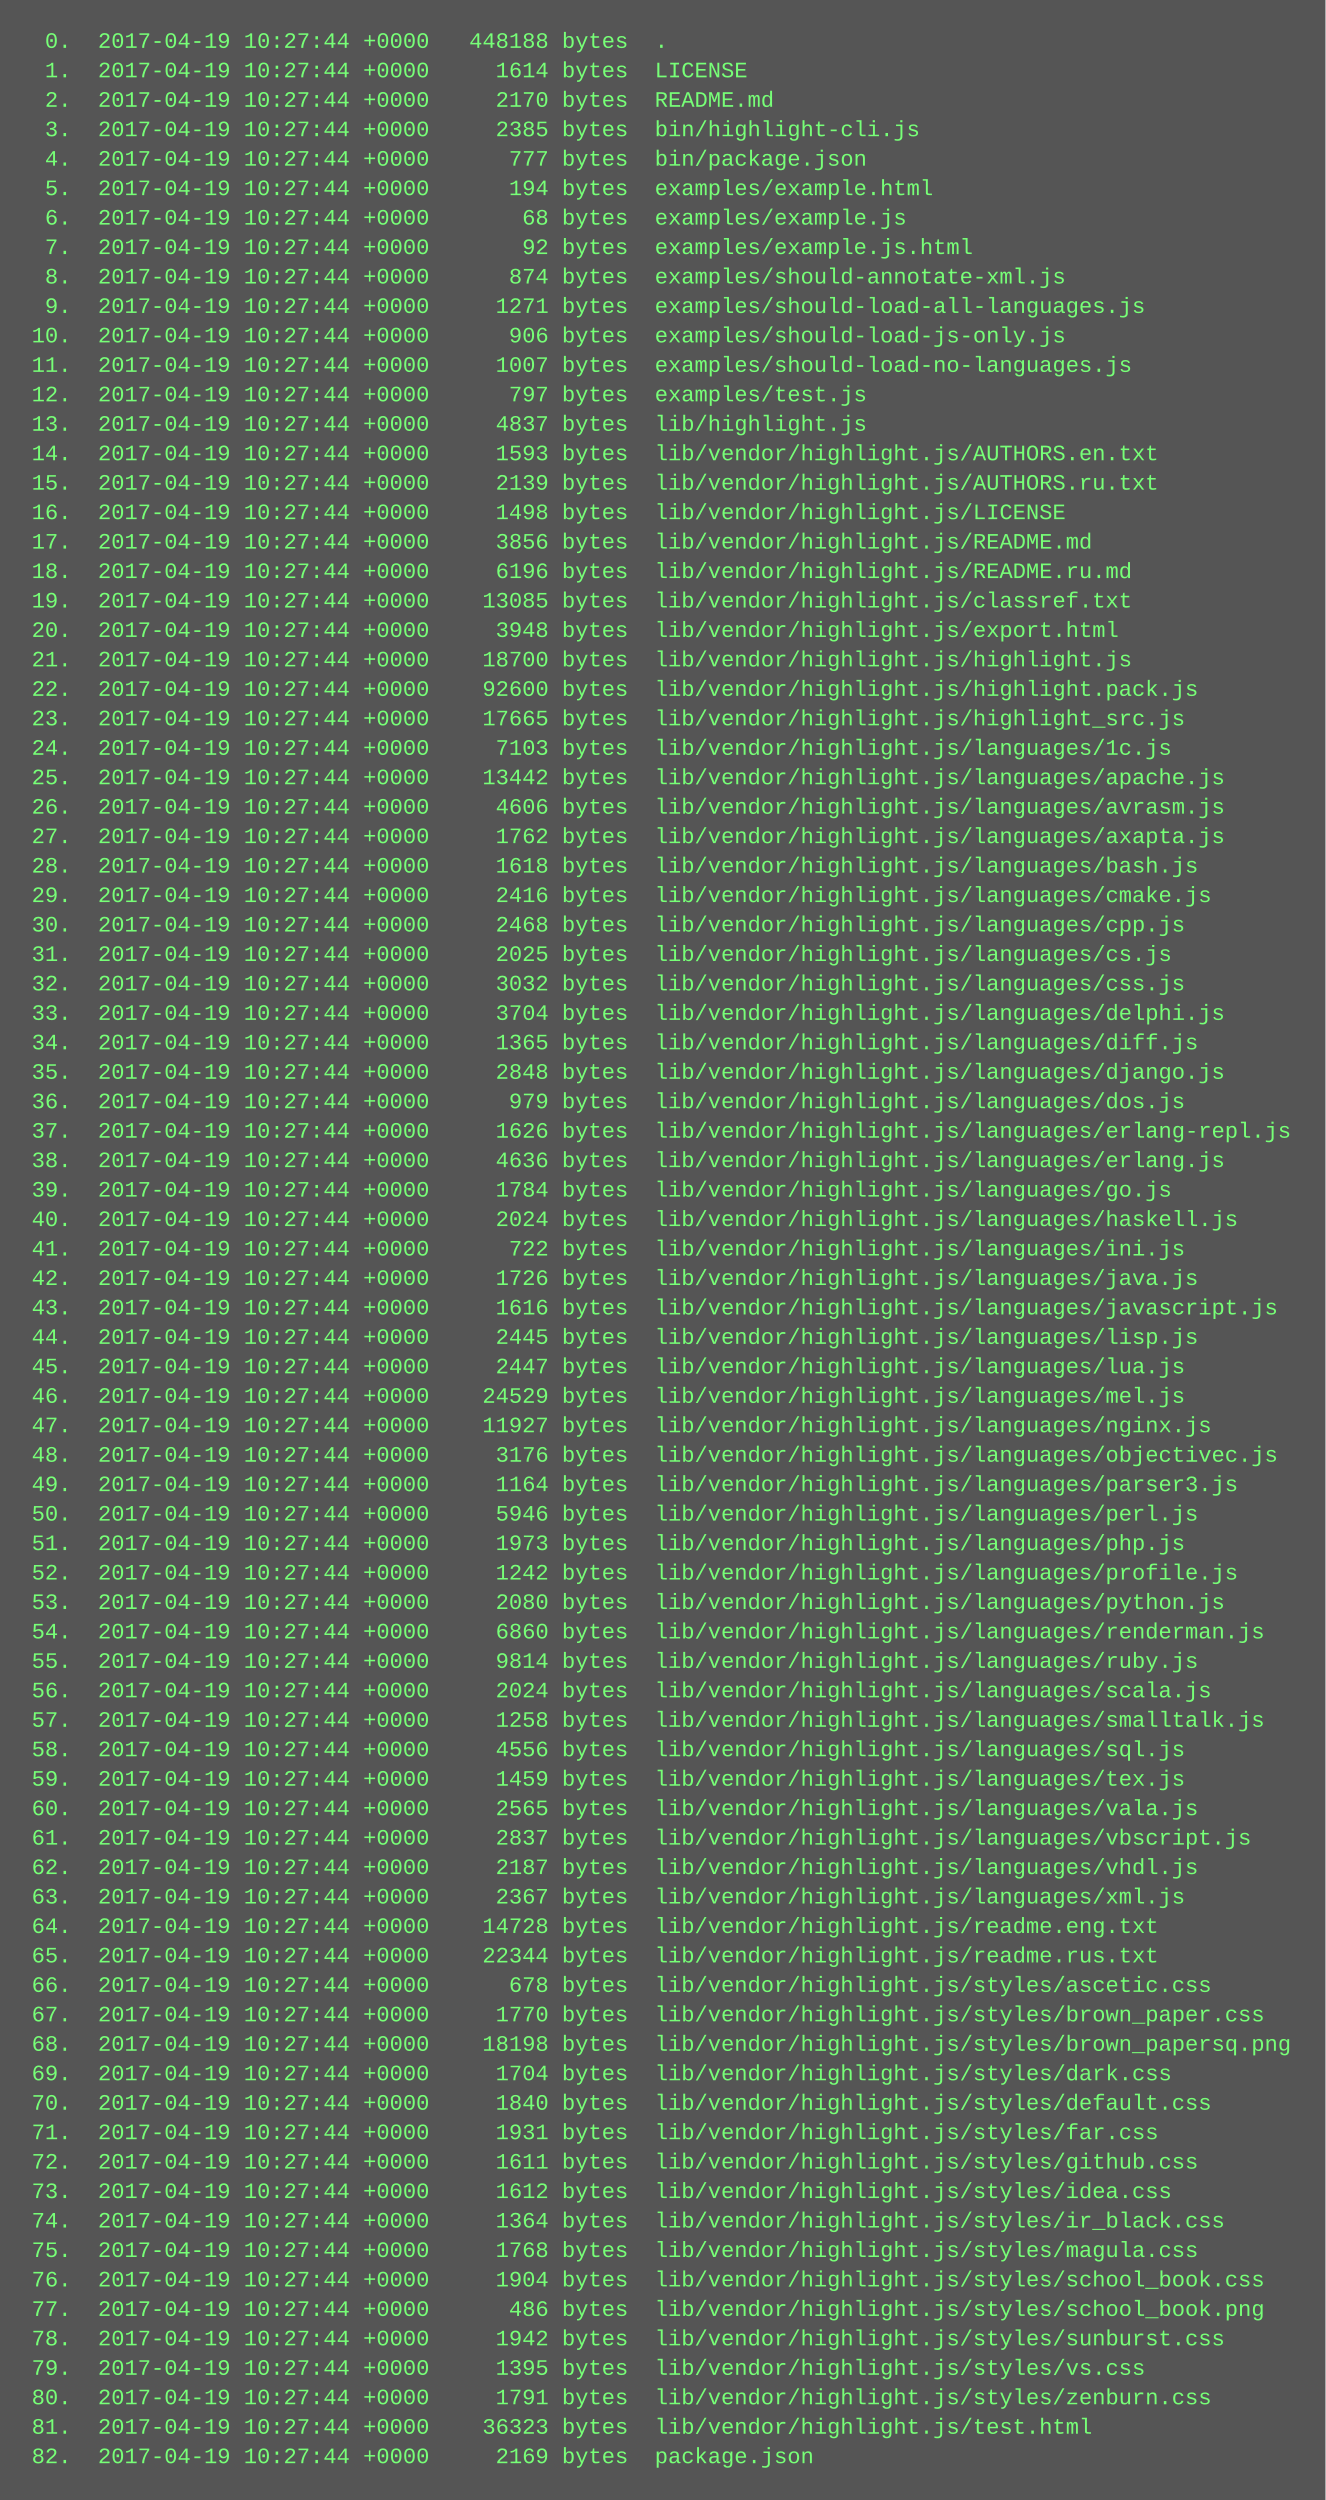
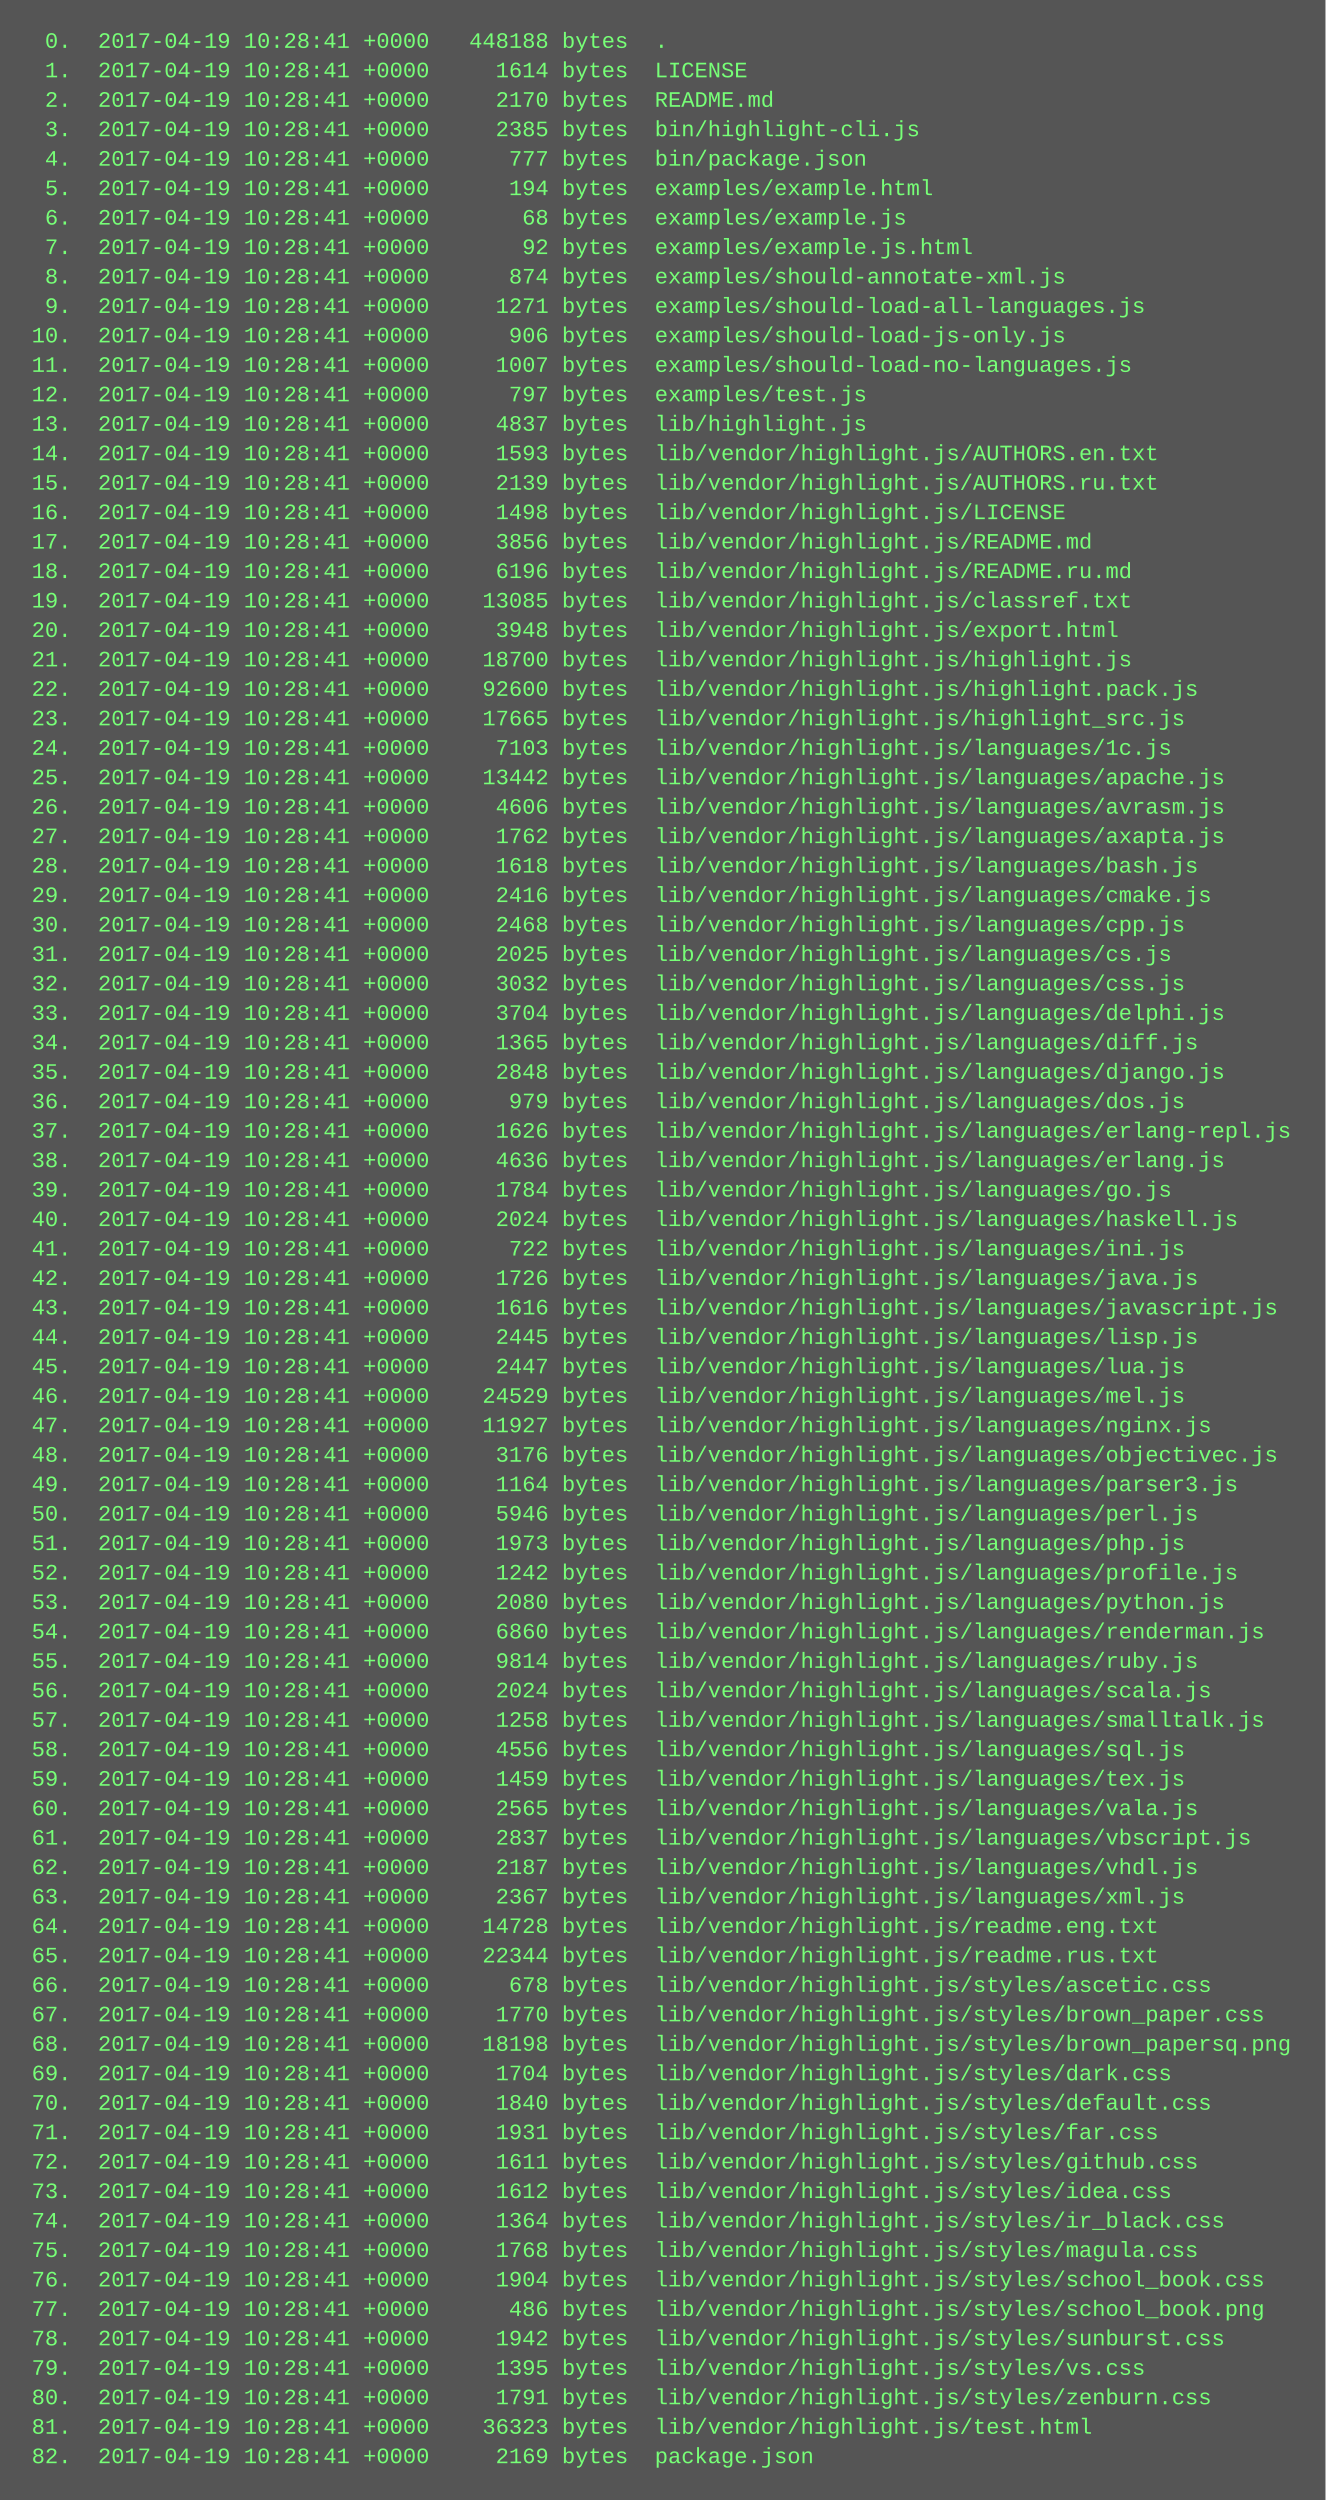
<svg xmlns="http://www.w3.org/2000/svg" height="1358" width="720">
  <rect height="1358" fill="#555" width="720" />
  <text fill="#7f7" font-family="Courier New" font-size="12" xml:space="preserve">
-     <tspan x="10" y="26">  0.  2017-04-19 10:27:44 +0000   448188 bytes  .</tspan>
-     <tspan x="10" y="42">  1.  2017-04-19 10:27:44 +0000     1614 bytes  LICENSE</tspan>
-     <tspan x="10" y="58">  2.  2017-04-19 10:27:44 +0000     2170 bytes  README.md</tspan>
-     <tspan x="10" y="74">  3.  2017-04-19 10:27:44 +0000     2385 bytes  bin/highlight-cli.js</tspan>
-     <tspan x="10" y="90">  4.  2017-04-19 10:27:44 +0000      777 bytes  bin/package.json</tspan>
-     <tspan x="10" y="106">  5.  2017-04-19 10:27:44 +0000      194 bytes  examples/example.html</tspan>
-     <tspan x="10" y="122">  6.  2017-04-19 10:27:44 +0000       68 bytes  examples/example.js</tspan>
-     <tspan x="10" y="138">  7.  2017-04-19 10:27:44 +0000       92 bytes  examples/example.js.html</tspan>
-     <tspan x="10" y="154">  8.  2017-04-19 10:27:44 +0000      874 bytes  examples/should-annotate-xml.js</tspan>
-     <tspan x="10" y="170">  9.  2017-04-19 10:27:44 +0000     1271 bytes  examples/should-load-all-languages.js</tspan>
-     <tspan x="10" y="186"> 10.  2017-04-19 10:27:44 +0000      906 bytes  examples/should-load-js-only.js</tspan>
-     <tspan x="10" y="202"> 11.  2017-04-19 10:27:44 +0000     1007 bytes  examples/should-load-no-languages.js</tspan>
-     <tspan x="10" y="218"> 12.  2017-04-19 10:27:44 +0000      797 bytes  examples/test.js</tspan>
-     <tspan x="10" y="234"> 13.  2017-04-19 10:27:44 +0000     4837 bytes  lib/highlight.js</tspan>
-     <tspan x="10" y="250"> 14.  2017-04-19 10:27:44 +0000     1593 bytes  lib/vendor/highlight.js/AUTHORS.en.txt</tspan>
-     <tspan x="10" y="266"> 15.  2017-04-19 10:27:44 +0000     2139 bytes  lib/vendor/highlight.js/AUTHORS.ru.txt</tspan>
-     <tspan x="10" y="282"> 16.  2017-04-19 10:27:44 +0000     1498 bytes  lib/vendor/highlight.js/LICENSE</tspan>
-     <tspan x="10" y="298"> 17.  2017-04-19 10:27:44 +0000     3856 bytes  lib/vendor/highlight.js/README.md</tspan>
-     <tspan x="10" y="314"> 18.  2017-04-19 10:27:44 +0000     6196 bytes  lib/vendor/highlight.js/README.ru.md</tspan>
-     <tspan x="10" y="330"> 19.  2017-04-19 10:27:44 +0000    13085 bytes  lib/vendor/highlight.js/classref.txt</tspan>
-     <tspan x="10" y="346"> 20.  2017-04-19 10:27:44 +0000     3948 bytes  lib/vendor/highlight.js/export.html</tspan>
-     <tspan x="10" y="362"> 21.  2017-04-19 10:27:44 +0000    18700 bytes  lib/vendor/highlight.js/highlight.js</tspan>
-     <tspan x="10" y="378"> 22.  2017-04-19 10:27:44 +0000    92600 bytes  lib/vendor/highlight.js/highlight.pack.js</tspan>
-     <tspan x="10" y="394"> 23.  2017-04-19 10:27:44 +0000    17665 bytes  lib/vendor/highlight.js/highlight_src.js</tspan>
-     <tspan x="10" y="410"> 24.  2017-04-19 10:27:44 +0000     7103 bytes  lib/vendor/highlight.js/languages/1c.js</tspan>
-     <tspan x="10" y="426"> 25.  2017-04-19 10:27:44 +0000    13442 bytes  lib/vendor/highlight.js/languages/apache.js</tspan>
-     <tspan x="10" y="442"> 26.  2017-04-19 10:27:44 +0000     4606 bytes  lib/vendor/highlight.js/languages/avrasm.js</tspan>
-     <tspan x="10" y="458"> 27.  2017-04-19 10:27:44 +0000     1762 bytes  lib/vendor/highlight.js/languages/axapta.js</tspan>
-     <tspan x="10" y="474"> 28.  2017-04-19 10:27:44 +0000     1618 bytes  lib/vendor/highlight.js/languages/bash.js</tspan>
-     <tspan x="10" y="490"> 29.  2017-04-19 10:27:44 +0000     2416 bytes  lib/vendor/highlight.js/languages/cmake.js</tspan>
-     <tspan x="10" y="506"> 30.  2017-04-19 10:27:44 +0000     2468 bytes  lib/vendor/highlight.js/languages/cpp.js</tspan>
-     <tspan x="10" y="522"> 31.  2017-04-19 10:27:44 +0000     2025 bytes  lib/vendor/highlight.js/languages/cs.js</tspan>
-     <tspan x="10" y="538"> 32.  2017-04-19 10:27:44 +0000     3032 bytes  lib/vendor/highlight.js/languages/css.js</tspan>
-     <tspan x="10" y="554"> 33.  2017-04-19 10:27:44 +0000     3704 bytes  lib/vendor/highlight.js/languages/delphi.js</tspan>
-     <tspan x="10" y="570"> 34.  2017-04-19 10:27:44 +0000     1365 bytes  lib/vendor/highlight.js/languages/diff.js</tspan>
-     <tspan x="10" y="586"> 35.  2017-04-19 10:27:44 +0000     2848 bytes  lib/vendor/highlight.js/languages/django.js</tspan>
-     <tspan x="10" y="602"> 36.  2017-04-19 10:27:44 +0000      979 bytes  lib/vendor/highlight.js/languages/dos.js</tspan>
-     <tspan x="10" y="618"> 37.  2017-04-19 10:27:44 +0000     1626 bytes  lib/vendor/highlight.js/languages/erlang-repl.js</tspan>
-     <tspan x="10" y="634"> 38.  2017-04-19 10:27:44 +0000     4636 bytes  lib/vendor/highlight.js/languages/erlang.js</tspan>
-     <tspan x="10" y="650"> 39.  2017-04-19 10:27:44 +0000     1784 bytes  lib/vendor/highlight.js/languages/go.js</tspan>
-     <tspan x="10" y="666"> 40.  2017-04-19 10:27:44 +0000     2024 bytes  lib/vendor/highlight.js/languages/haskell.js</tspan>
-     <tspan x="10" y="682"> 41.  2017-04-19 10:27:44 +0000      722 bytes  lib/vendor/highlight.js/languages/ini.js</tspan>
-     <tspan x="10" y="698"> 42.  2017-04-19 10:27:44 +0000     1726 bytes  lib/vendor/highlight.js/languages/java.js</tspan>
-     <tspan x="10" y="714"> 43.  2017-04-19 10:27:44 +0000     1616 bytes  lib/vendor/highlight.js/languages/javascript.js</tspan>
-     <tspan x="10" y="730"> 44.  2017-04-19 10:27:44 +0000     2445 bytes  lib/vendor/highlight.js/languages/lisp.js</tspan>
-     <tspan x="10" y="746"> 45.  2017-04-19 10:27:44 +0000     2447 bytes  lib/vendor/highlight.js/languages/lua.js</tspan>
-     <tspan x="10" y="762"> 46.  2017-04-19 10:27:44 +0000    24529 bytes  lib/vendor/highlight.js/languages/mel.js</tspan>
-     <tspan x="10" y="778"> 47.  2017-04-19 10:27:44 +0000    11927 bytes  lib/vendor/highlight.js/languages/nginx.js</tspan>
-     <tspan x="10" y="794"> 48.  2017-04-19 10:27:44 +0000     3176 bytes  lib/vendor/highlight.js/languages/objectivec.js</tspan>
-     <tspan x="10" y="810"> 49.  2017-04-19 10:27:44 +0000     1164 bytes  lib/vendor/highlight.js/languages/parser3.js</tspan>
-     <tspan x="10" y="826"> 50.  2017-04-19 10:27:44 +0000     5946 bytes  lib/vendor/highlight.js/languages/perl.js</tspan>
-     <tspan x="10" y="842"> 51.  2017-04-19 10:27:44 +0000     1973 bytes  lib/vendor/highlight.js/languages/php.js</tspan>
-     <tspan x="10" y="858"> 52.  2017-04-19 10:27:44 +0000     1242 bytes  lib/vendor/highlight.js/languages/profile.js</tspan>
-     <tspan x="10" y="874"> 53.  2017-04-19 10:27:44 +0000     2080 bytes  lib/vendor/highlight.js/languages/python.js</tspan>
-     <tspan x="10" y="890"> 54.  2017-04-19 10:27:44 +0000     6860 bytes  lib/vendor/highlight.js/languages/renderman.js</tspan>
-     <tspan x="10" y="906"> 55.  2017-04-19 10:27:44 +0000     9814 bytes  lib/vendor/highlight.js/languages/ruby.js</tspan>
-     <tspan x="10" y="922"> 56.  2017-04-19 10:27:44 +0000     2024 bytes  lib/vendor/highlight.js/languages/scala.js</tspan>
-     <tspan x="10" y="938"> 57.  2017-04-19 10:27:44 +0000     1258 bytes  lib/vendor/highlight.js/languages/smalltalk.js</tspan>
-     <tspan x="10" y="954"> 58.  2017-04-19 10:27:44 +0000     4556 bytes  lib/vendor/highlight.js/languages/sql.js</tspan>
-     <tspan x="10" y="970"> 59.  2017-04-19 10:27:44 +0000     1459 bytes  lib/vendor/highlight.js/languages/tex.js</tspan>
-     <tspan x="10" y="986"> 60.  2017-04-19 10:27:44 +0000     2565 bytes  lib/vendor/highlight.js/languages/vala.js</tspan>
-     <tspan x="10" y="1002"> 61.  2017-04-19 10:27:44 +0000     2837 bytes  lib/vendor/highlight.js/languages/vbscript.js</tspan>
-     <tspan x="10" y="1018"> 62.  2017-04-19 10:27:44 +0000     2187 bytes  lib/vendor/highlight.js/languages/vhdl.js</tspan>
-     <tspan x="10" y="1034"> 63.  2017-04-19 10:27:44 +0000     2367 bytes  lib/vendor/highlight.js/languages/xml.js</tspan>
-     <tspan x="10" y="1050"> 64.  2017-04-19 10:27:44 +0000    14728 bytes  lib/vendor/highlight.js/readme.eng.txt</tspan>
-     <tspan x="10" y="1066"> 65.  2017-04-19 10:27:44 +0000    22344 bytes  lib/vendor/highlight.js/readme.rus.txt</tspan>
-     <tspan x="10" y="1082"> 66.  2017-04-19 10:27:44 +0000      678 bytes  lib/vendor/highlight.js/styles/ascetic.css</tspan>
-     <tspan x="10" y="1098"> 67.  2017-04-19 10:27:44 +0000     1770 bytes  lib/vendor/highlight.js/styles/brown_paper.css</tspan>
-     <tspan x="10" y="1114"> 68.  2017-04-19 10:27:44 +0000    18198 bytes  lib/vendor/highlight.js/styles/brown_papersq.png</tspan>
-     <tspan x="10" y="1130"> 69.  2017-04-19 10:27:44 +0000     1704 bytes  lib/vendor/highlight.js/styles/dark.css</tspan>
-     <tspan x="10" y="1146"> 70.  2017-04-19 10:27:44 +0000     1840 bytes  lib/vendor/highlight.js/styles/default.css</tspan>
-     <tspan x="10" y="1162"> 71.  2017-04-19 10:27:44 +0000     1931 bytes  lib/vendor/highlight.js/styles/far.css</tspan>
-     <tspan x="10" y="1178"> 72.  2017-04-19 10:27:44 +0000     1611 bytes  lib/vendor/highlight.js/styles/github.css</tspan>
-     <tspan x="10" y="1194"> 73.  2017-04-19 10:27:44 +0000     1612 bytes  lib/vendor/highlight.js/styles/idea.css</tspan>
-     <tspan x="10" y="1210"> 74.  2017-04-19 10:27:44 +0000     1364 bytes  lib/vendor/highlight.js/styles/ir_black.css</tspan>
-     <tspan x="10" y="1226"> 75.  2017-04-19 10:27:44 +0000     1768 bytes  lib/vendor/highlight.js/styles/magula.css</tspan>
-     <tspan x="10" y="1242"> 76.  2017-04-19 10:27:44 +0000     1904 bytes  lib/vendor/highlight.js/styles/school_book.css</tspan>
-     <tspan x="10" y="1258"> 77.  2017-04-19 10:27:44 +0000      486 bytes  lib/vendor/highlight.js/styles/school_book.png</tspan>
-     <tspan x="10" y="1274"> 78.  2017-04-19 10:27:44 +0000     1942 bytes  lib/vendor/highlight.js/styles/sunburst.css</tspan>
-     <tspan x="10" y="1290"> 79.  2017-04-19 10:27:44 +0000     1395 bytes  lib/vendor/highlight.js/styles/vs.css</tspan>
-     <tspan x="10" y="1306"> 80.  2017-04-19 10:27:44 +0000     1791 bytes  lib/vendor/highlight.js/styles/zenburn.css</tspan>
-     <tspan x="10" y="1322"> 81.  2017-04-19 10:27:44 +0000    36323 bytes  lib/vendor/highlight.js/test.html</tspan>
-     <tspan x="10" y="1338"> 82.  2017-04-19 10:27:44 +0000     2169 bytes  package.json</tspan>
+     <tspan x="10" y="26">  0.  2017-04-19 10:28:41 +0000   448188 bytes  .</tspan>
+     <tspan x="10" y="42">  1.  2017-04-19 10:28:41 +0000     1614 bytes  LICENSE</tspan>
+     <tspan x="10" y="58">  2.  2017-04-19 10:28:41 +0000     2170 bytes  README.md</tspan>
+     <tspan x="10" y="74">  3.  2017-04-19 10:28:41 +0000     2385 bytes  bin/highlight-cli.js</tspan>
+     <tspan x="10" y="90">  4.  2017-04-19 10:28:41 +0000      777 bytes  bin/package.json</tspan>
+     <tspan x="10" y="106">  5.  2017-04-19 10:28:41 +0000      194 bytes  examples/example.html</tspan>
+     <tspan x="10" y="122">  6.  2017-04-19 10:28:41 +0000       68 bytes  examples/example.js</tspan>
+     <tspan x="10" y="138">  7.  2017-04-19 10:28:41 +0000       92 bytes  examples/example.js.html</tspan>
+     <tspan x="10" y="154">  8.  2017-04-19 10:28:41 +0000      874 bytes  examples/should-annotate-xml.js</tspan>
+     <tspan x="10" y="170">  9.  2017-04-19 10:28:41 +0000     1271 bytes  examples/should-load-all-languages.js</tspan>
+     <tspan x="10" y="186"> 10.  2017-04-19 10:28:41 +0000      906 bytes  examples/should-load-js-only.js</tspan>
+     <tspan x="10" y="202"> 11.  2017-04-19 10:28:41 +0000     1007 bytes  examples/should-load-no-languages.js</tspan>
+     <tspan x="10" y="218"> 12.  2017-04-19 10:28:41 +0000      797 bytes  examples/test.js</tspan>
+     <tspan x="10" y="234"> 13.  2017-04-19 10:28:41 +0000     4837 bytes  lib/highlight.js</tspan>
+     <tspan x="10" y="250"> 14.  2017-04-19 10:28:41 +0000     1593 bytes  lib/vendor/highlight.js/AUTHORS.en.txt</tspan>
+     <tspan x="10" y="266"> 15.  2017-04-19 10:28:41 +0000     2139 bytes  lib/vendor/highlight.js/AUTHORS.ru.txt</tspan>
+     <tspan x="10" y="282"> 16.  2017-04-19 10:28:41 +0000     1498 bytes  lib/vendor/highlight.js/LICENSE</tspan>
+     <tspan x="10" y="298"> 17.  2017-04-19 10:28:41 +0000     3856 bytes  lib/vendor/highlight.js/README.md</tspan>
+     <tspan x="10" y="314"> 18.  2017-04-19 10:28:41 +0000     6196 bytes  lib/vendor/highlight.js/README.ru.md</tspan>
+     <tspan x="10" y="330"> 19.  2017-04-19 10:28:41 +0000    13085 bytes  lib/vendor/highlight.js/classref.txt</tspan>
+     <tspan x="10" y="346"> 20.  2017-04-19 10:28:41 +0000     3948 bytes  lib/vendor/highlight.js/export.html</tspan>
+     <tspan x="10" y="362"> 21.  2017-04-19 10:28:41 +0000    18700 bytes  lib/vendor/highlight.js/highlight.js</tspan>
+     <tspan x="10" y="378"> 22.  2017-04-19 10:28:41 +0000    92600 bytes  lib/vendor/highlight.js/highlight.pack.js</tspan>
+     <tspan x="10" y="394"> 23.  2017-04-19 10:28:41 +0000    17665 bytes  lib/vendor/highlight.js/highlight_src.js</tspan>
+     <tspan x="10" y="410"> 24.  2017-04-19 10:28:41 +0000     7103 bytes  lib/vendor/highlight.js/languages/1c.js</tspan>
+     <tspan x="10" y="426"> 25.  2017-04-19 10:28:41 +0000    13442 bytes  lib/vendor/highlight.js/languages/apache.js</tspan>
+     <tspan x="10" y="442"> 26.  2017-04-19 10:28:41 +0000     4606 bytes  lib/vendor/highlight.js/languages/avrasm.js</tspan>
+     <tspan x="10" y="458"> 27.  2017-04-19 10:28:41 +0000     1762 bytes  lib/vendor/highlight.js/languages/axapta.js</tspan>
+     <tspan x="10" y="474"> 28.  2017-04-19 10:28:41 +0000     1618 bytes  lib/vendor/highlight.js/languages/bash.js</tspan>
+     <tspan x="10" y="490"> 29.  2017-04-19 10:28:41 +0000     2416 bytes  lib/vendor/highlight.js/languages/cmake.js</tspan>
+     <tspan x="10" y="506"> 30.  2017-04-19 10:28:41 +0000     2468 bytes  lib/vendor/highlight.js/languages/cpp.js</tspan>
+     <tspan x="10" y="522"> 31.  2017-04-19 10:28:41 +0000     2025 bytes  lib/vendor/highlight.js/languages/cs.js</tspan>
+     <tspan x="10" y="538"> 32.  2017-04-19 10:28:41 +0000     3032 bytes  lib/vendor/highlight.js/languages/css.js</tspan>
+     <tspan x="10" y="554"> 33.  2017-04-19 10:28:41 +0000     3704 bytes  lib/vendor/highlight.js/languages/delphi.js</tspan>
+     <tspan x="10" y="570"> 34.  2017-04-19 10:28:41 +0000     1365 bytes  lib/vendor/highlight.js/languages/diff.js</tspan>
+     <tspan x="10" y="586"> 35.  2017-04-19 10:28:41 +0000     2848 bytes  lib/vendor/highlight.js/languages/django.js</tspan>
+     <tspan x="10" y="602"> 36.  2017-04-19 10:28:41 +0000      979 bytes  lib/vendor/highlight.js/languages/dos.js</tspan>
+     <tspan x="10" y="618"> 37.  2017-04-19 10:28:41 +0000     1626 bytes  lib/vendor/highlight.js/languages/erlang-repl.js</tspan>
+     <tspan x="10" y="634"> 38.  2017-04-19 10:28:41 +0000     4636 bytes  lib/vendor/highlight.js/languages/erlang.js</tspan>
+     <tspan x="10" y="650"> 39.  2017-04-19 10:28:41 +0000     1784 bytes  lib/vendor/highlight.js/languages/go.js</tspan>
+     <tspan x="10" y="666"> 40.  2017-04-19 10:28:41 +0000     2024 bytes  lib/vendor/highlight.js/languages/haskell.js</tspan>
+     <tspan x="10" y="682"> 41.  2017-04-19 10:28:41 +0000      722 bytes  lib/vendor/highlight.js/languages/ini.js</tspan>
+     <tspan x="10" y="698"> 42.  2017-04-19 10:28:41 +0000     1726 bytes  lib/vendor/highlight.js/languages/java.js</tspan>
+     <tspan x="10" y="714"> 43.  2017-04-19 10:28:41 +0000     1616 bytes  lib/vendor/highlight.js/languages/javascript.js</tspan>
+     <tspan x="10" y="730"> 44.  2017-04-19 10:28:41 +0000     2445 bytes  lib/vendor/highlight.js/languages/lisp.js</tspan>
+     <tspan x="10" y="746"> 45.  2017-04-19 10:28:41 +0000     2447 bytes  lib/vendor/highlight.js/languages/lua.js</tspan>
+     <tspan x="10" y="762"> 46.  2017-04-19 10:28:41 +0000    24529 bytes  lib/vendor/highlight.js/languages/mel.js</tspan>
+     <tspan x="10" y="778"> 47.  2017-04-19 10:28:41 +0000    11927 bytes  lib/vendor/highlight.js/languages/nginx.js</tspan>
+     <tspan x="10" y="794"> 48.  2017-04-19 10:28:41 +0000     3176 bytes  lib/vendor/highlight.js/languages/objectivec.js</tspan>
+     <tspan x="10" y="810"> 49.  2017-04-19 10:28:41 +0000     1164 bytes  lib/vendor/highlight.js/languages/parser3.js</tspan>
+     <tspan x="10" y="826"> 50.  2017-04-19 10:28:41 +0000     5946 bytes  lib/vendor/highlight.js/languages/perl.js</tspan>
+     <tspan x="10" y="842"> 51.  2017-04-19 10:28:41 +0000     1973 bytes  lib/vendor/highlight.js/languages/php.js</tspan>
+     <tspan x="10" y="858"> 52.  2017-04-19 10:28:41 +0000     1242 bytes  lib/vendor/highlight.js/languages/profile.js</tspan>
+     <tspan x="10" y="874"> 53.  2017-04-19 10:28:41 +0000     2080 bytes  lib/vendor/highlight.js/languages/python.js</tspan>
+     <tspan x="10" y="890"> 54.  2017-04-19 10:28:41 +0000     6860 bytes  lib/vendor/highlight.js/languages/renderman.js</tspan>
+     <tspan x="10" y="906"> 55.  2017-04-19 10:28:41 +0000     9814 bytes  lib/vendor/highlight.js/languages/ruby.js</tspan>
+     <tspan x="10" y="922"> 56.  2017-04-19 10:28:41 +0000     2024 bytes  lib/vendor/highlight.js/languages/scala.js</tspan>
+     <tspan x="10" y="938"> 57.  2017-04-19 10:28:41 +0000     1258 bytes  lib/vendor/highlight.js/languages/smalltalk.js</tspan>
+     <tspan x="10" y="954"> 58.  2017-04-19 10:28:41 +0000     4556 bytes  lib/vendor/highlight.js/languages/sql.js</tspan>
+     <tspan x="10" y="970"> 59.  2017-04-19 10:28:41 +0000     1459 bytes  lib/vendor/highlight.js/languages/tex.js</tspan>
+     <tspan x="10" y="986"> 60.  2017-04-19 10:28:41 +0000     2565 bytes  lib/vendor/highlight.js/languages/vala.js</tspan>
+     <tspan x="10" y="1002"> 61.  2017-04-19 10:28:41 +0000     2837 bytes  lib/vendor/highlight.js/languages/vbscript.js</tspan>
+     <tspan x="10" y="1018"> 62.  2017-04-19 10:28:41 +0000     2187 bytes  lib/vendor/highlight.js/languages/vhdl.js</tspan>
+     <tspan x="10" y="1034"> 63.  2017-04-19 10:28:41 +0000     2367 bytes  lib/vendor/highlight.js/languages/xml.js</tspan>
+     <tspan x="10" y="1050"> 64.  2017-04-19 10:28:41 +0000    14728 bytes  lib/vendor/highlight.js/readme.eng.txt</tspan>
+     <tspan x="10" y="1066"> 65.  2017-04-19 10:28:41 +0000    22344 bytes  lib/vendor/highlight.js/readme.rus.txt</tspan>
+     <tspan x="10" y="1082"> 66.  2017-04-19 10:28:41 +0000      678 bytes  lib/vendor/highlight.js/styles/ascetic.css</tspan>
+     <tspan x="10" y="1098"> 67.  2017-04-19 10:28:41 +0000     1770 bytes  lib/vendor/highlight.js/styles/brown_paper.css</tspan>
+     <tspan x="10" y="1114"> 68.  2017-04-19 10:28:41 +0000    18198 bytes  lib/vendor/highlight.js/styles/brown_papersq.png</tspan>
+     <tspan x="10" y="1130"> 69.  2017-04-19 10:28:41 +0000     1704 bytes  lib/vendor/highlight.js/styles/dark.css</tspan>
+     <tspan x="10" y="1146"> 70.  2017-04-19 10:28:41 +0000     1840 bytes  lib/vendor/highlight.js/styles/default.css</tspan>
+     <tspan x="10" y="1162"> 71.  2017-04-19 10:28:41 +0000     1931 bytes  lib/vendor/highlight.js/styles/far.css</tspan>
+     <tspan x="10" y="1178"> 72.  2017-04-19 10:28:41 +0000     1611 bytes  lib/vendor/highlight.js/styles/github.css</tspan>
+     <tspan x="10" y="1194"> 73.  2017-04-19 10:28:41 +0000     1612 bytes  lib/vendor/highlight.js/styles/idea.css</tspan>
+     <tspan x="10" y="1210"> 74.  2017-04-19 10:28:41 +0000     1364 bytes  lib/vendor/highlight.js/styles/ir_black.css</tspan>
+     <tspan x="10" y="1226"> 75.  2017-04-19 10:28:41 +0000     1768 bytes  lib/vendor/highlight.js/styles/magula.css</tspan>
+     <tspan x="10" y="1242"> 76.  2017-04-19 10:28:41 +0000     1904 bytes  lib/vendor/highlight.js/styles/school_book.css</tspan>
+     <tspan x="10" y="1258"> 77.  2017-04-19 10:28:41 +0000      486 bytes  lib/vendor/highlight.js/styles/school_book.png</tspan>
+     <tspan x="10" y="1274"> 78.  2017-04-19 10:28:41 +0000     1942 bytes  lib/vendor/highlight.js/styles/sunburst.css</tspan>
+     <tspan x="10" y="1290"> 79.  2017-04-19 10:28:41 +0000     1395 bytes  lib/vendor/highlight.js/styles/vs.css</tspan>
+     <tspan x="10" y="1306"> 80.  2017-04-19 10:28:41 +0000     1791 bytes  lib/vendor/highlight.js/styles/zenburn.css</tspan>
+     <tspan x="10" y="1322"> 81.  2017-04-19 10:28:41 +0000    36323 bytes  lib/vendor/highlight.js/test.html</tspan>
+     <tspan x="10" y="1338"> 82.  2017-04-19 10:28:41 +0000     2169 bytes  package.json</tspan>
  </text>
</svg>
